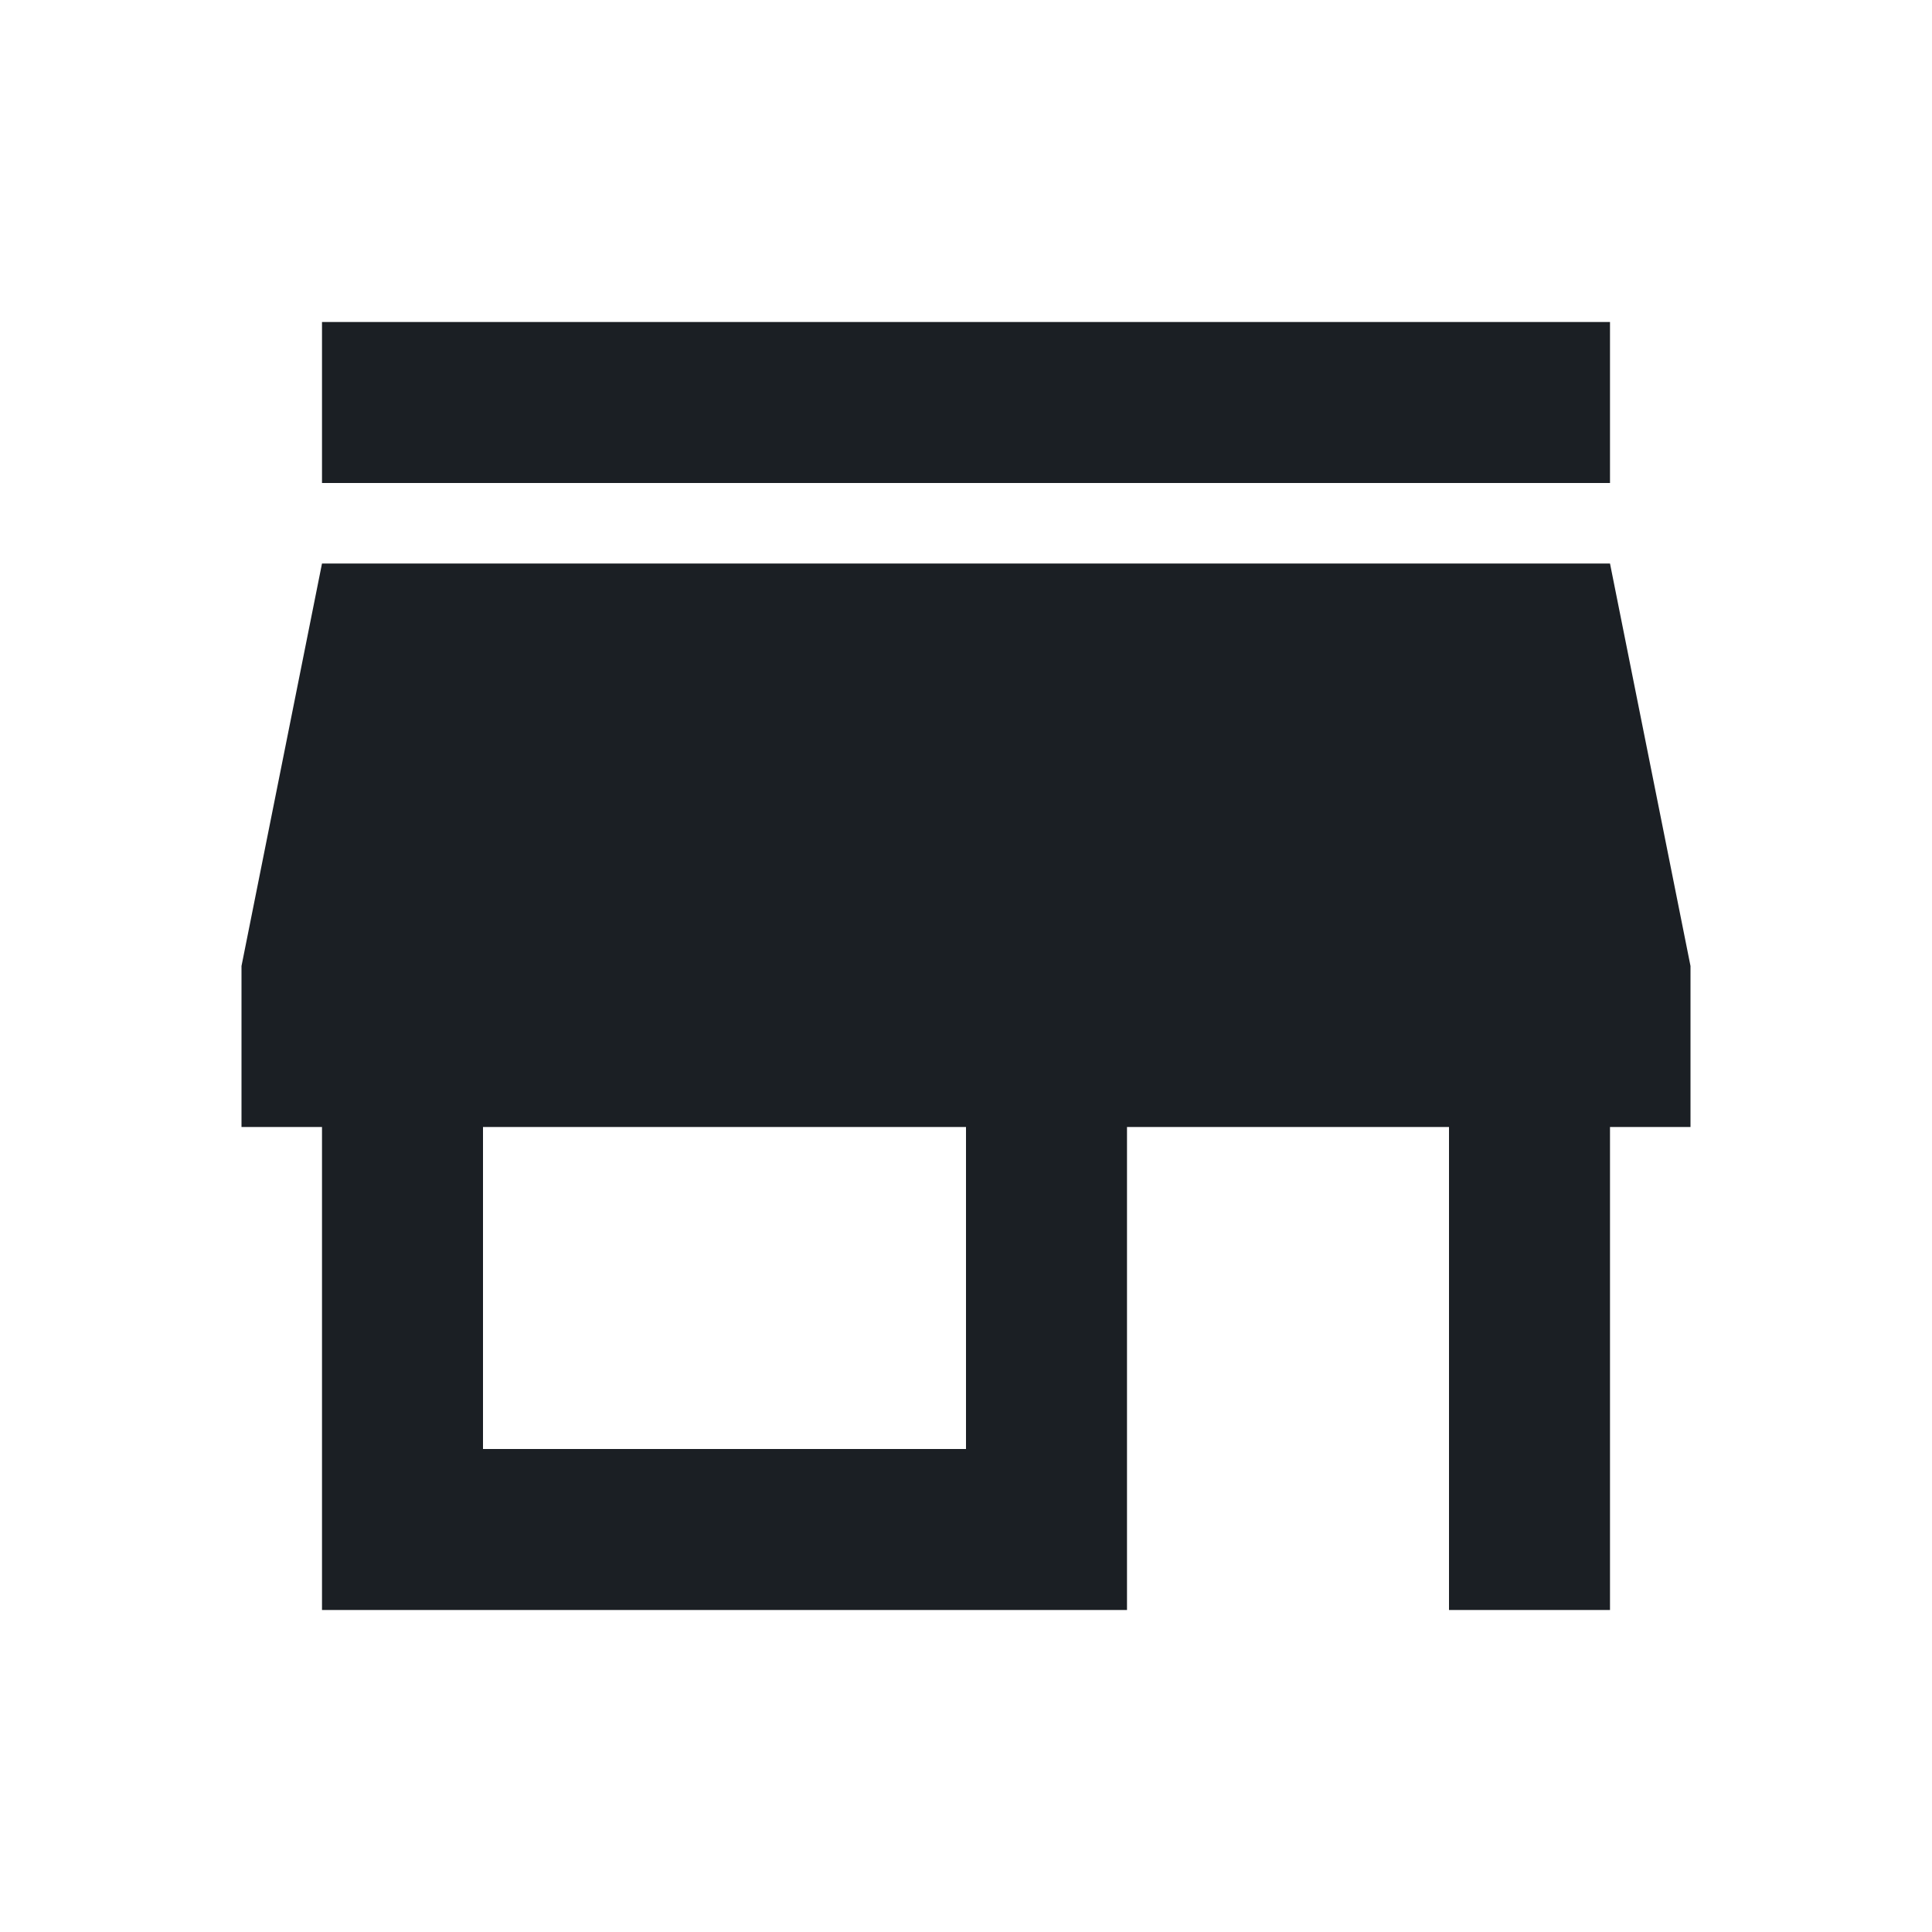
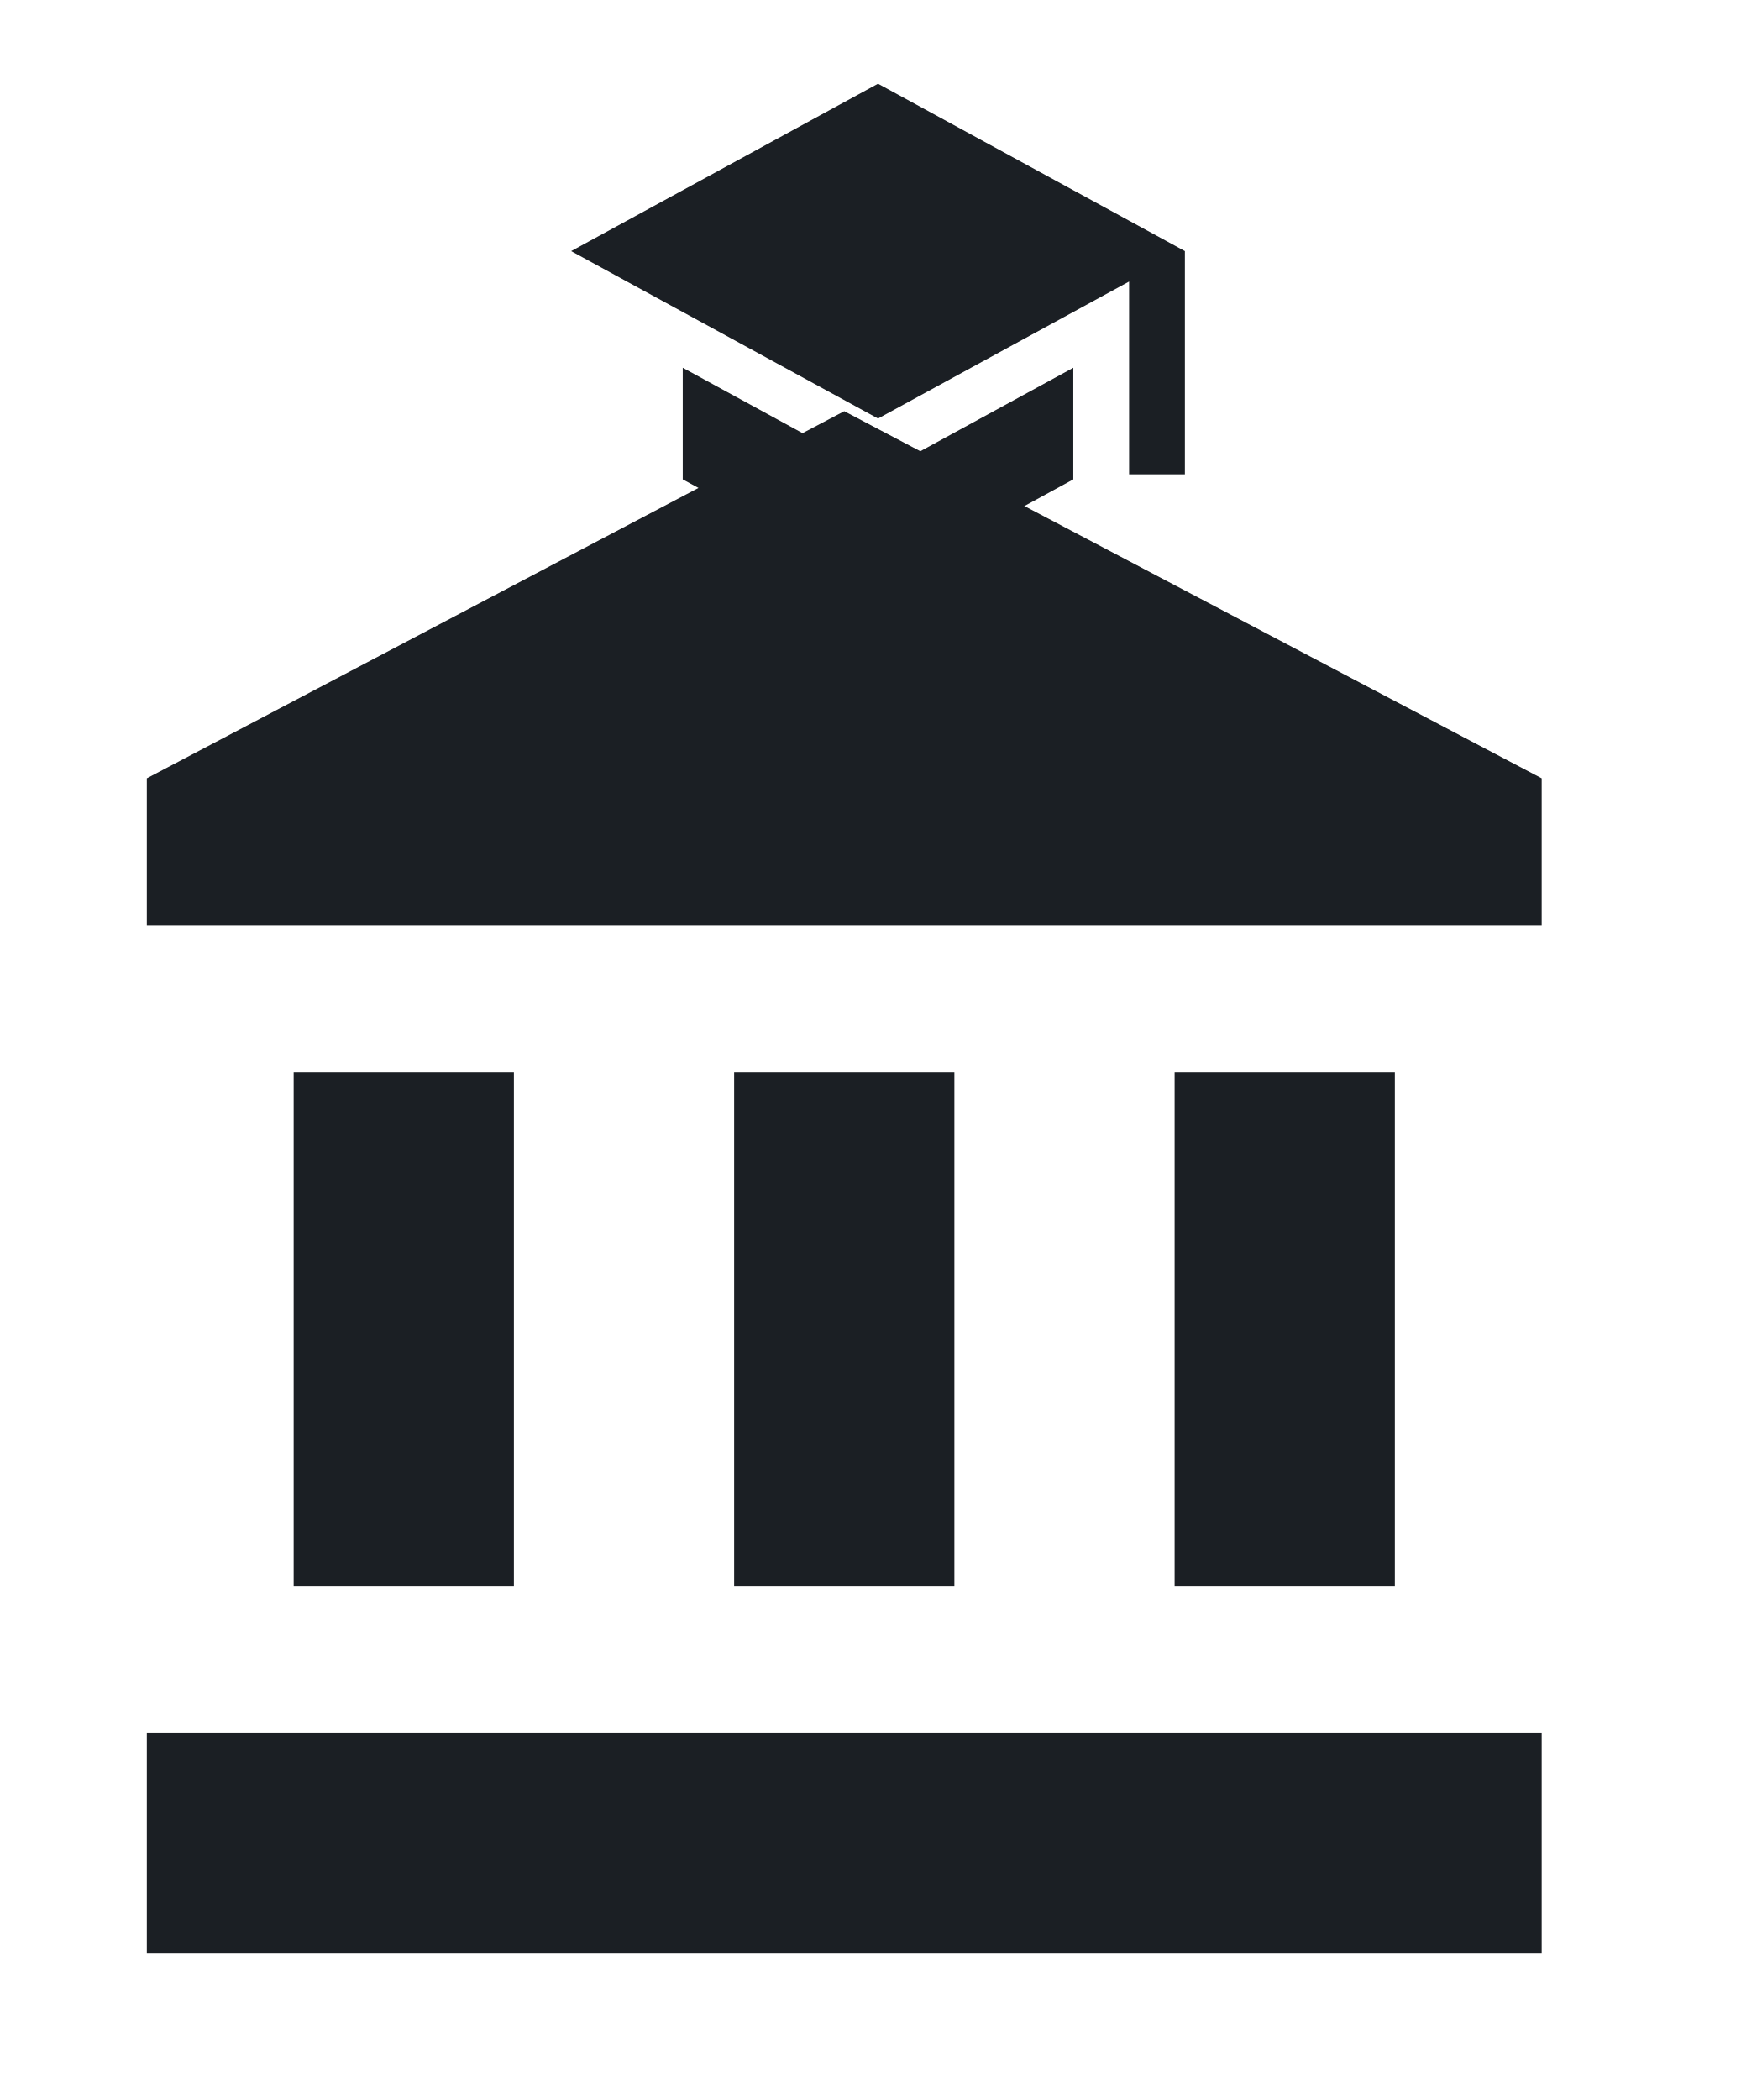
- <svg xmlns="http://www.w3.org/2000/svg" viewBox="0 0 24 24">
+ <svg xmlns="http://www.w3.org/2000/svg" viewBox="0 0 24 28.6">
  <g fill="#1b1f24">
-     <path d="M12,18H6V14H12M21,14V12L20,7H4L3,12V14H4V20H14V14H18V20H20V14M20,4H4V6H20V4Z" />
+     <path transform="translate(0 4.6) scale(1)" d="M11.5,1L2,6V8H21V6M16,10V17H19V10M2,22H21V19H2M10,10V17H13V10M4,10V17H7V10H4Z" />
+     <path transform="translate(7.4 0) scale(.38)" d="M12,3L1,9L12,15L21,10.09V17H23V9M5,13.18V17.18L12,21L19,17.18V13.18L12,17L5,13.18Z" />
  </g>
</svg>
